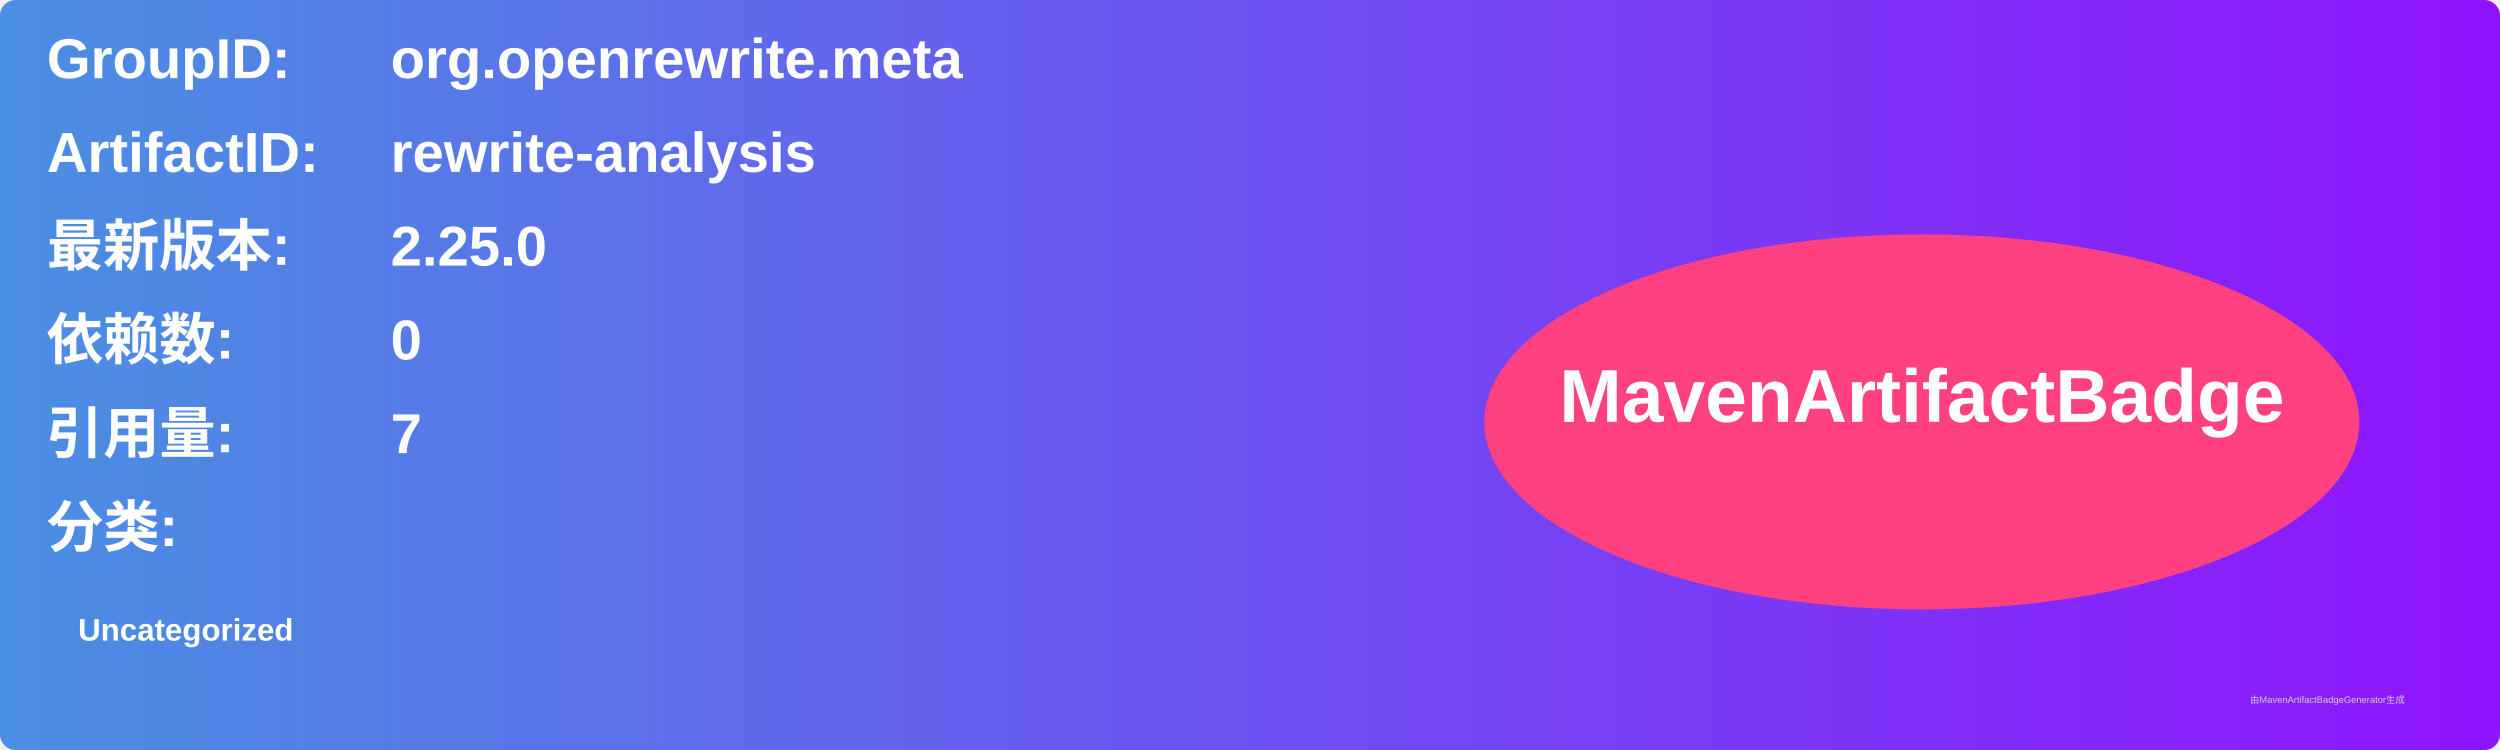
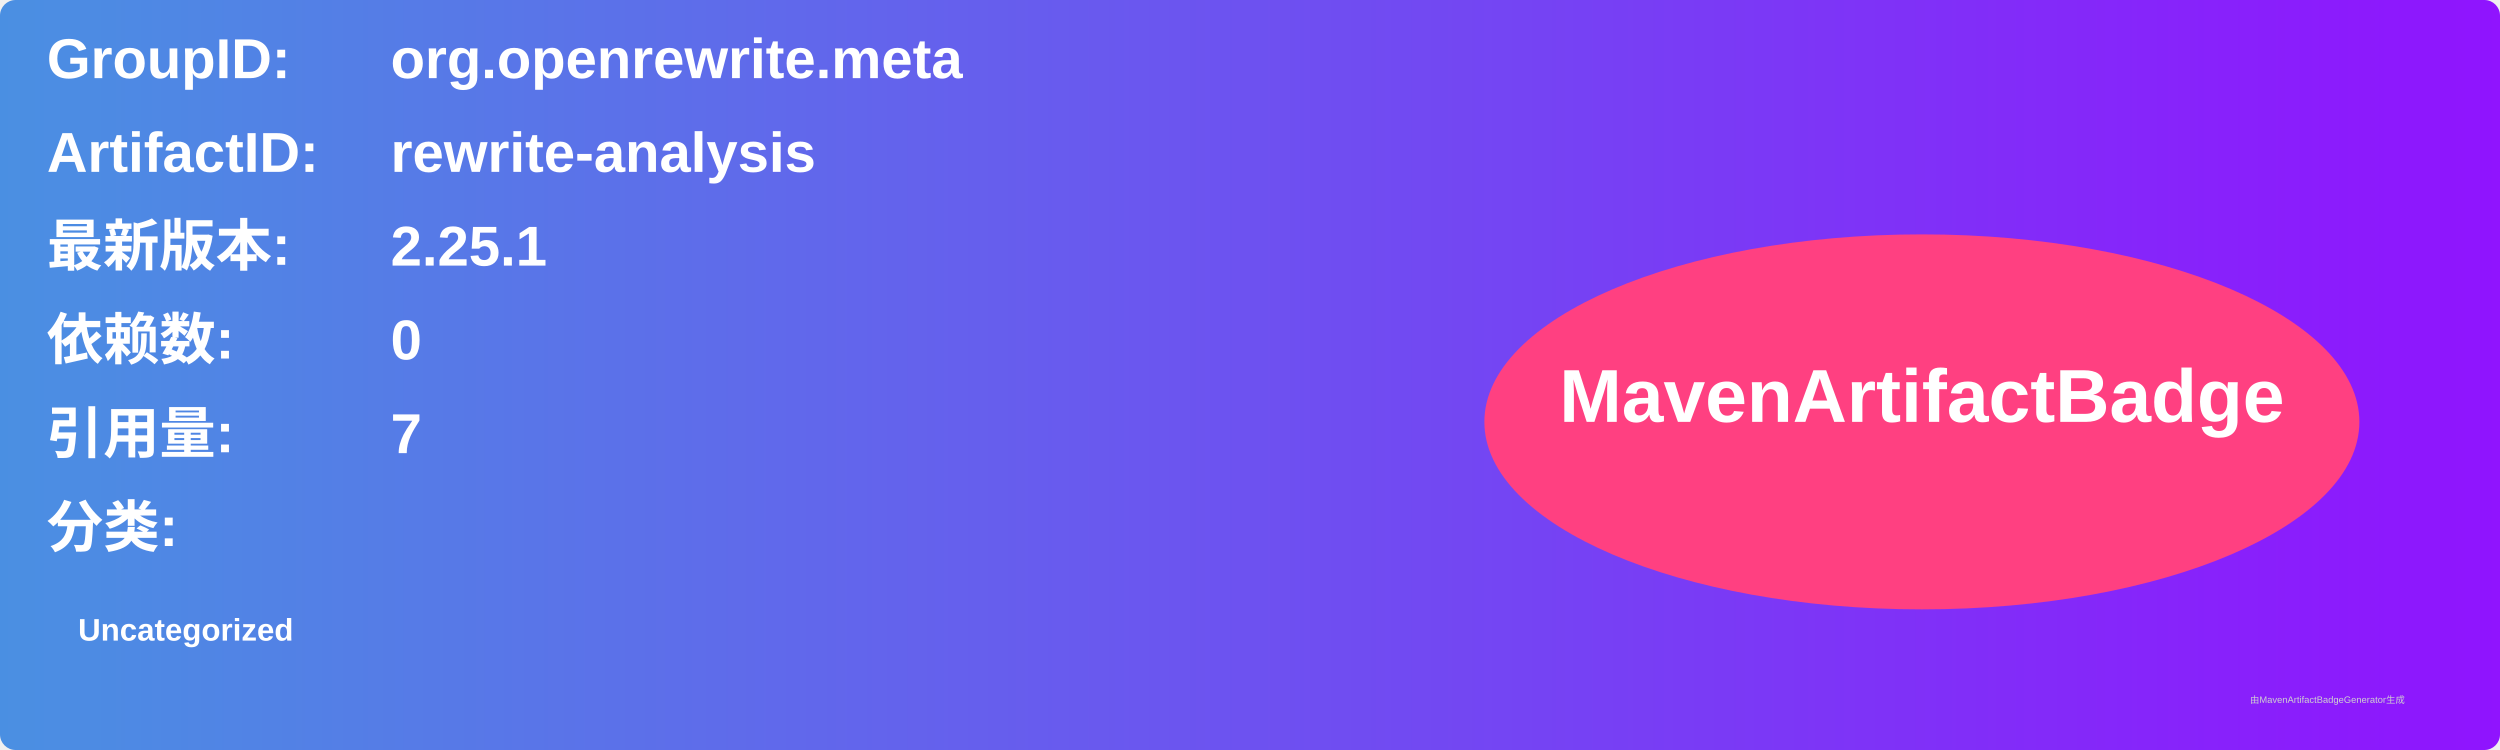
<svg xmlns="http://www.w3.org/2000/svg" width="800" height="240" viewBox="0 0 800 240">
  <linearGradient id="grad" x1="0%" y1="0%" x2="100%" y2="0%">
    <stop offset="0%" stop-color="#4a90e2" />
    <stop offset="100%" stop-color="#9013fe" />
  </linearGradient>
  <rect width="100%" height="100%" rx="5" ry="5" fill="url(#grad)" />
  <g transform="translate(15, 15)">
    <text x="0" y="10" font-family="Arial" font-size="18" fill="white" font-weight="bold" width="260">GroupID:</text>
    <text x="110" y="10" font-family="Arial" font-size="18" fill="white" font-weight="bold" width="460">org.openrewrite.meta</text>
    <text x="0" y="40" font-family="Arial" font-size="18" fill="white" font-weight="bold" width="260">ArtifactID:</text>
    <text x="110" y="40" font-family="Arial" font-size="18" fill="white" font-weight="bold" width="460">rewrite-analysis</text>
    <text x="0" y="70" font-family="Arial" font-size="18" fill="white" font-weight="bold">最新版本:</text>
    <text x="110" y="70" font-family="Arial" font-size="18" fill="white" font-weight="bold">
-       <tspan font-weight="bold">2.25.0</tspan>
+       <tspan font-weight="bold">2.25.1</tspan>
    </text>
    <text x="0" y="100" font-family="Arial" font-size="18" fill="white" font-weight="bold">依赖数: </text>
    <text x="110" y="100" font-family="Arial" font-size="18" fill="white">
      <tspan font-weight="bold">0</tspan>
    </text>
    <text x="0" y="130" font-family="Arial" font-size="18" fill="white" font-weight="bold">引用量: </text>
    <text x="110" y="130" font-family="Arial" font-size="18" fill="white">
      <tspan font-weight="bold">7</tspan>
    </text>
    <text x="0" y="160" font-family="Arial" font-size="18" fill="white" font-weight="bold">分类:</text>
    <text x="10" y="190" font-family="Arial" font-size="10" fill="white">
      <tspan font-weight="bold">Uncategorized</tspan>
    </text>
    <ellipse cx="600" cy="120" rx="140" ry="60" fill="#ff4081" />
    <text x="600" y="120" text-anchor="middle" font-family="Arial" font-size="24" fill="white" font-weight="bold">MavenArtifactBadge</text>
  </g>
  <text x="720" y="225" font-family="Arial" font-size="3" fill="#d0d0d0">由MavenArtifactBadgeGenerator生成</text>
</svg>
